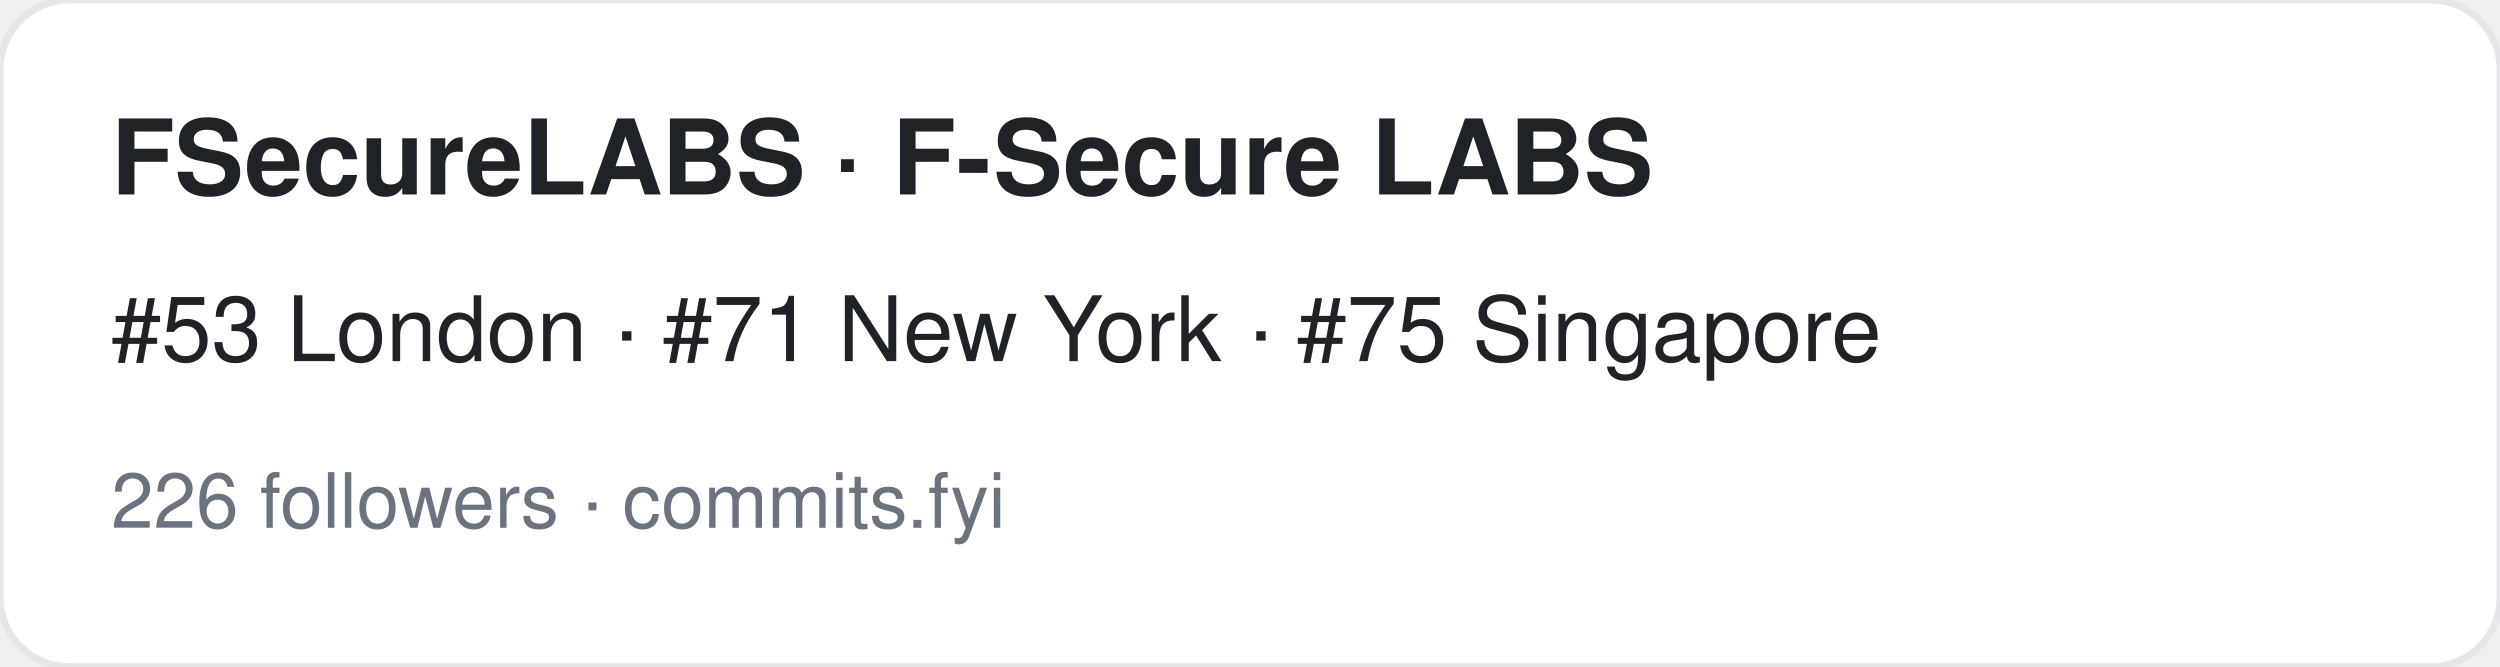
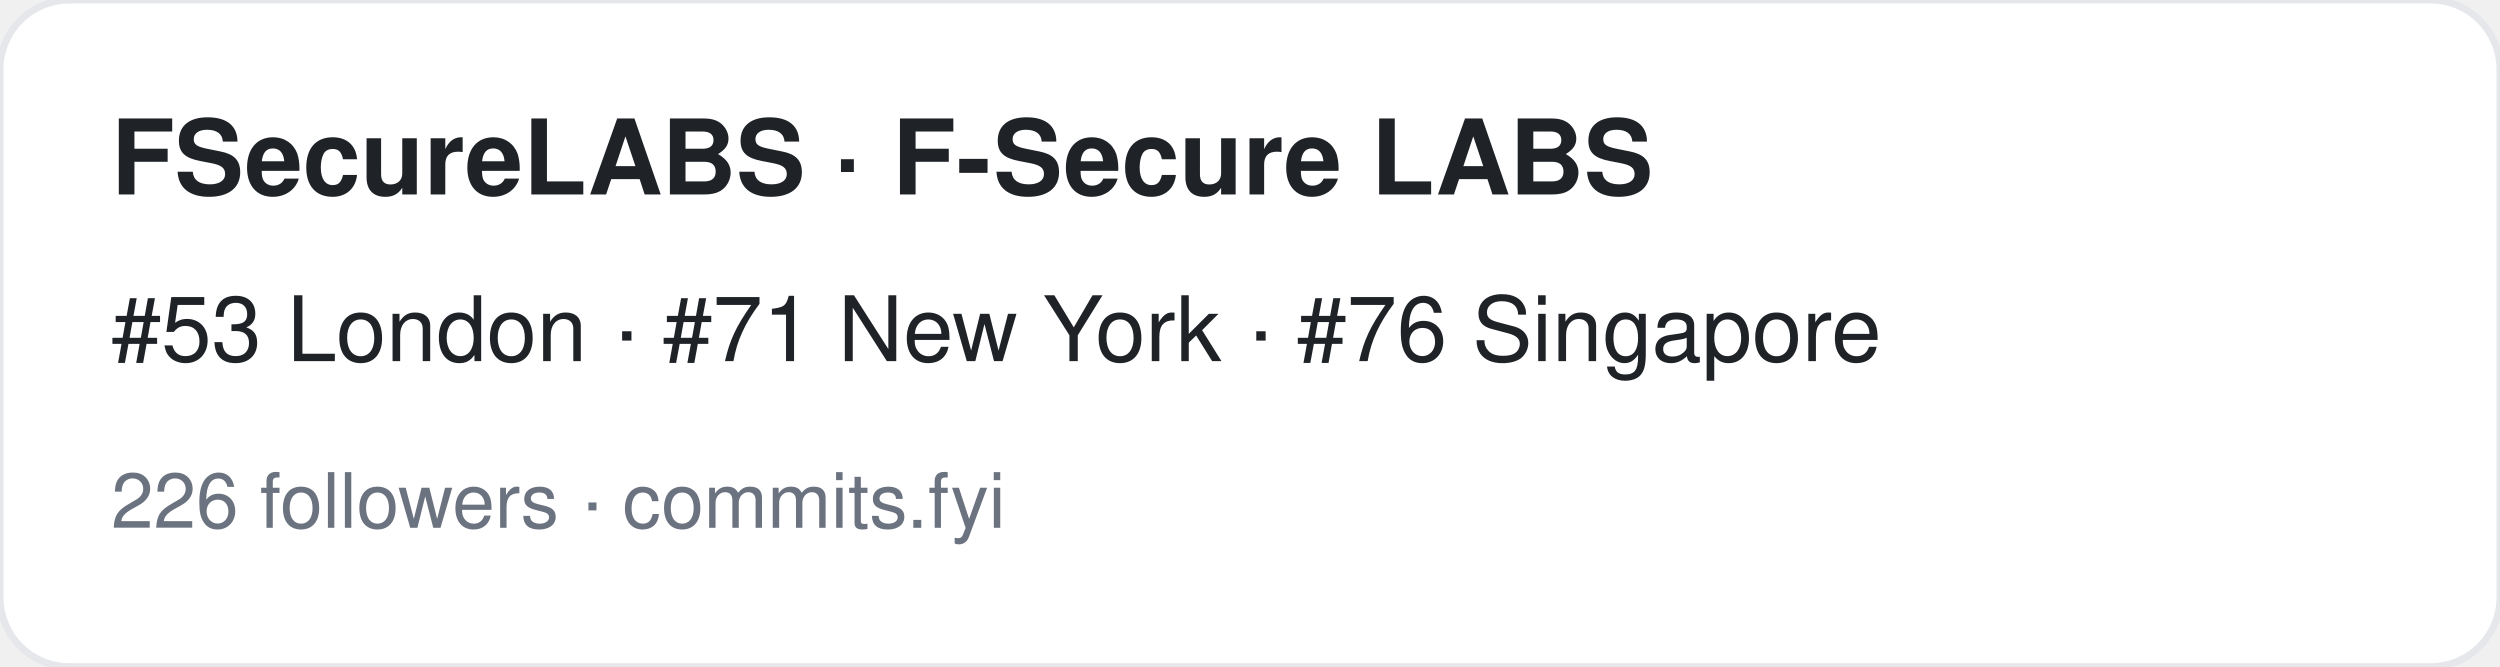
<svg xmlns="http://www.w3.org/2000/svg" width="360" height="96" viewBox="0 0 360 96" font-family="-apple-system,BlinkMacSystemFont,Segoe UI,Helvetica,Arial,sans-serif">
  <rect width="360" height="96" rx="10" fill="#ffffff" stroke="#e5e7eb" />
  <text x="16" y="28" font-size="15" font-weight="700" fill="#1f2328">FSecureLABS · F-Secure LABS</text>
-   <text x="16" y="52" font-size="13" fill="#1f2328">#53 London · #71 New York · #75 Singapore</text>
+   <text x="16" y="52" font-size="13" fill="#1f2328">#53 London · #71 New York · #76 Singapore</text>
  <text x="16" y="76" font-size="11" fill="#6b7280">226 followers · commits.fyi</text>
</svg>
